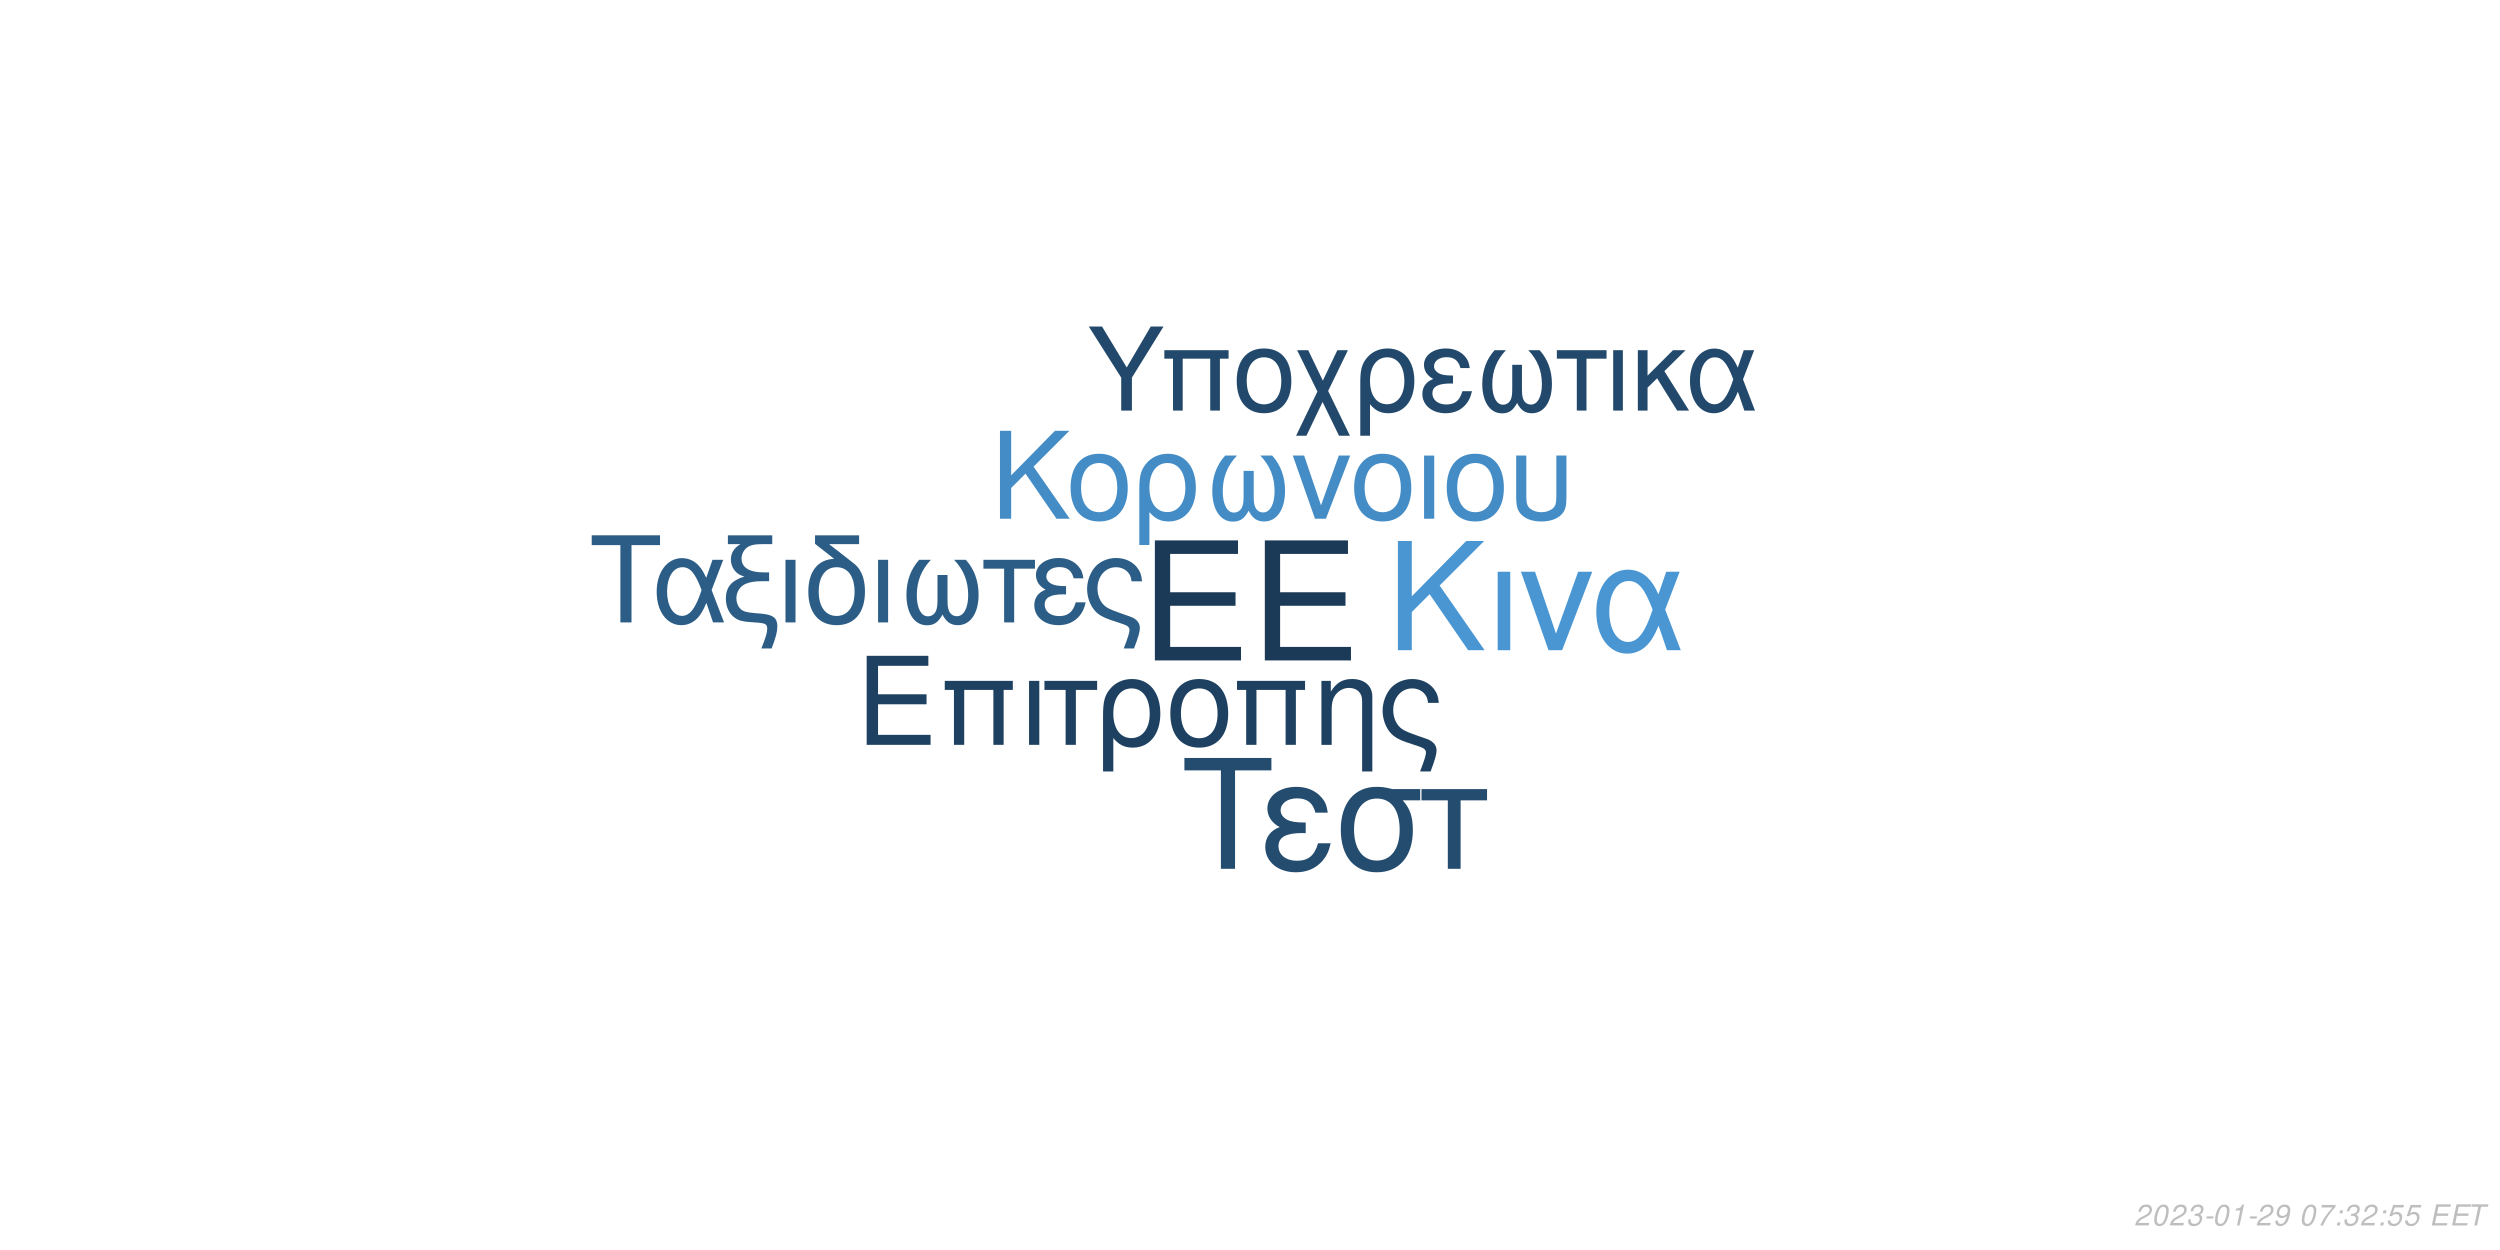
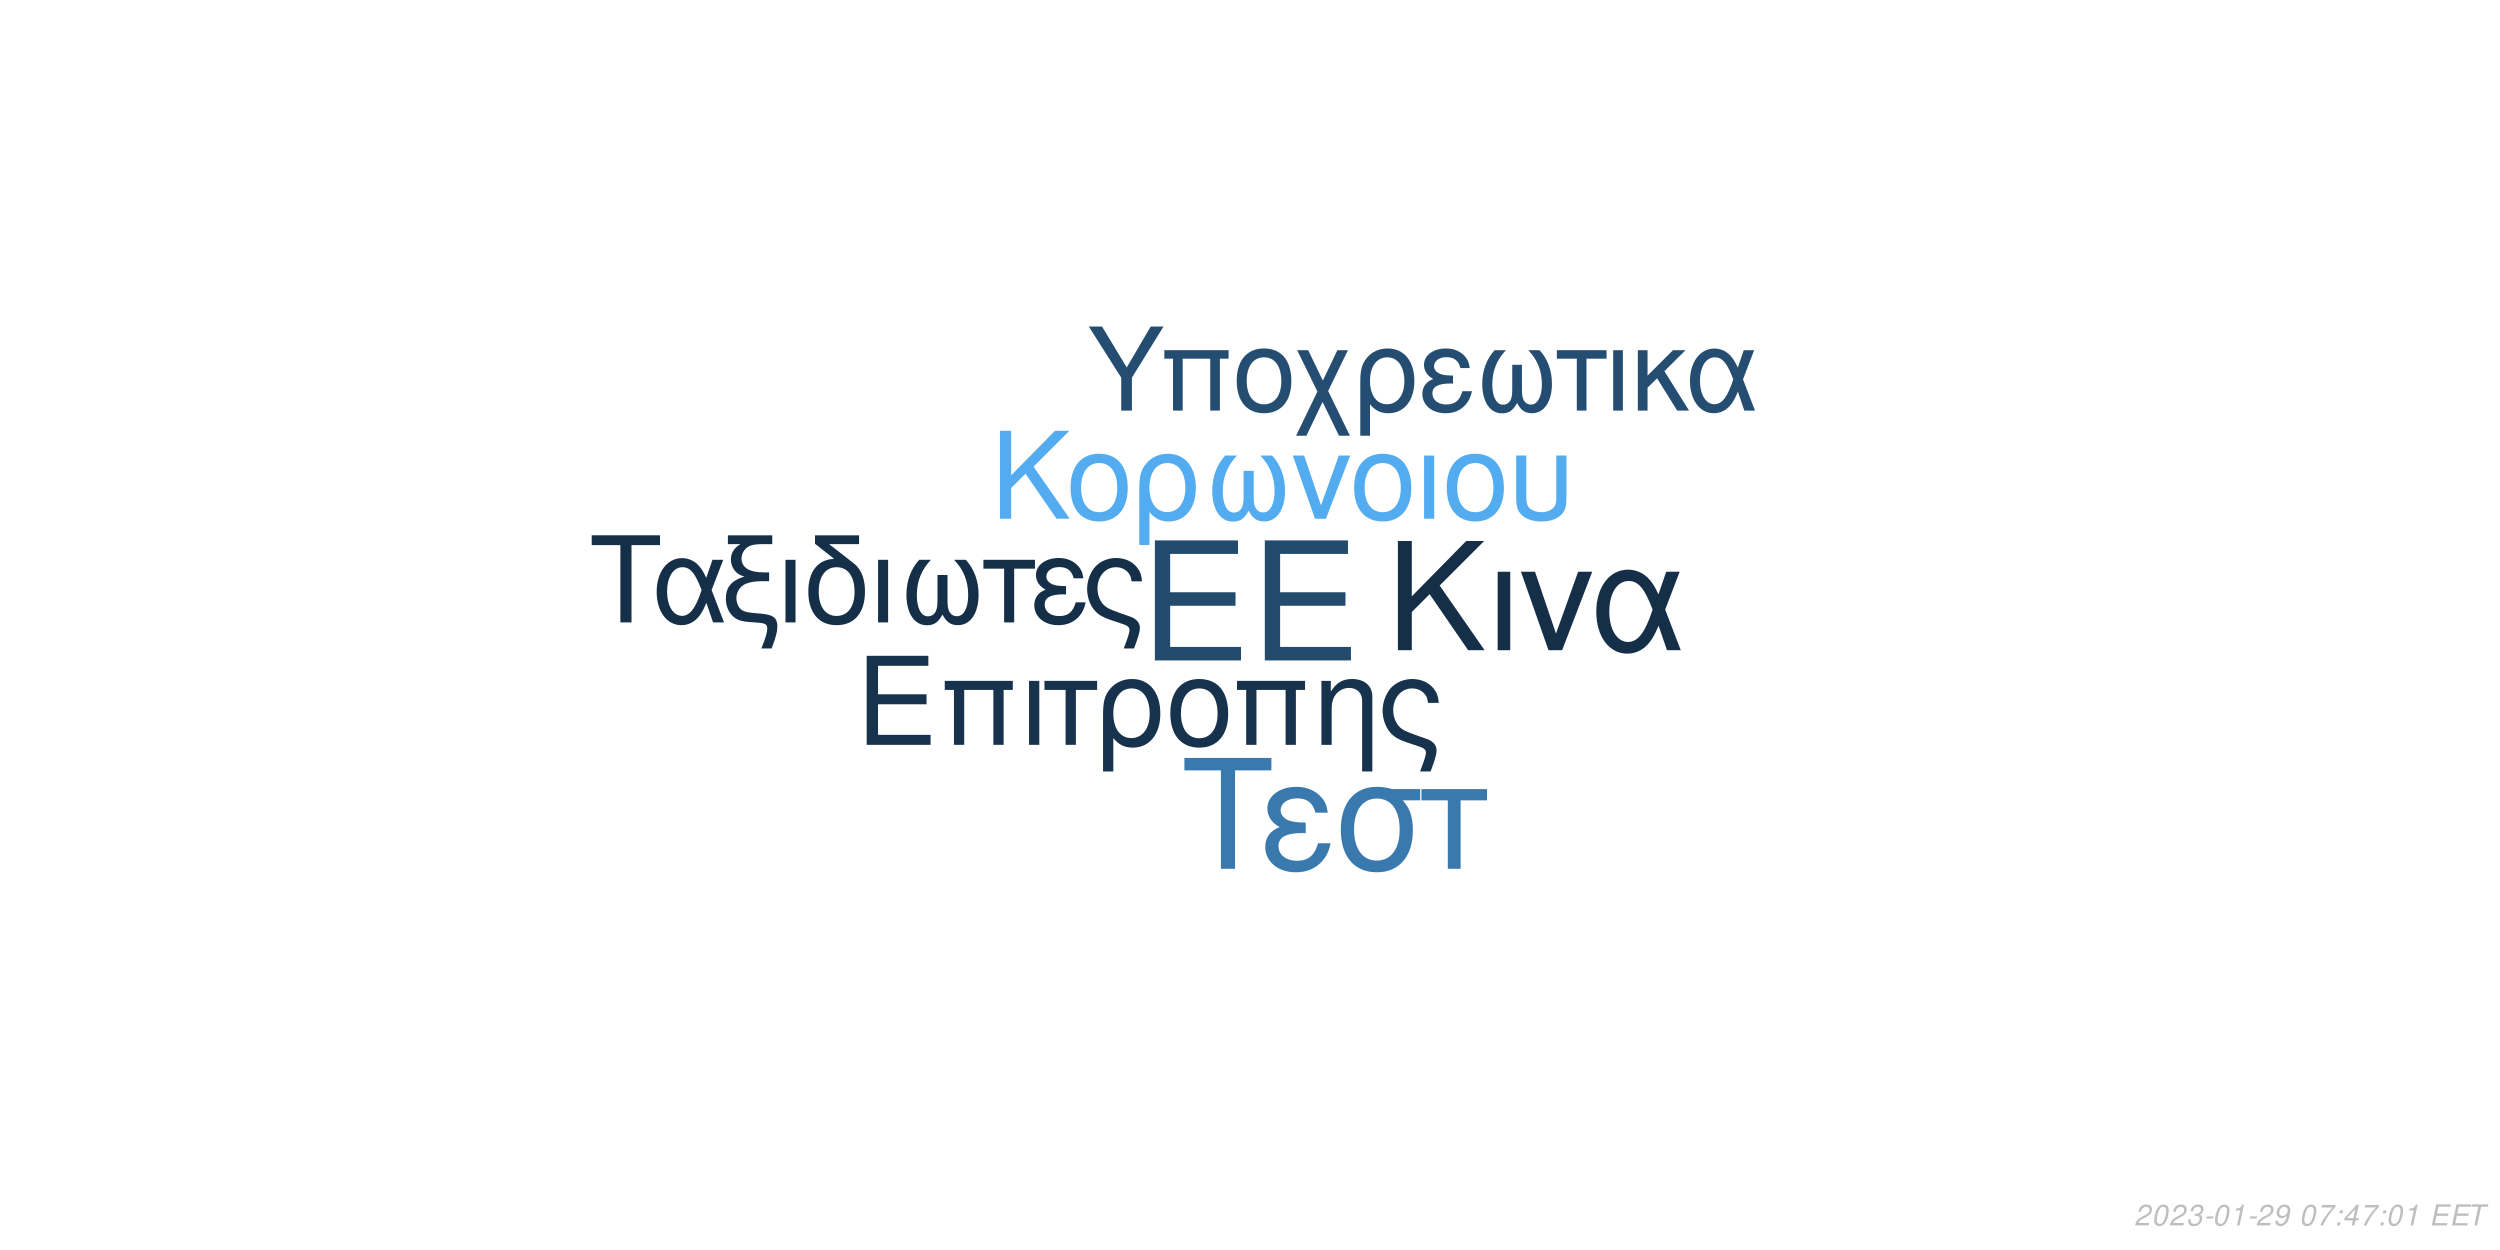
<svg xmlns="http://www.w3.org/2000/svg" xmlns:xlink="http://www.w3.org/1999/xlink" width="864pt" height="432pt" viewBox="0 0 864 432" version="1.1">
  <defs>
    <g>
      <symbol overflow="visible" id="glyph0-0">
        <path style="stroke:none;" d="" />
      </symbol>
      <symbol overflow="visible" id="glyph0-1">
        <path style="stroke:none;" d="M 10.406 -18.891 L 33 -18.891 L 33 -23.562 L 10.406 -23.562 L 10.406 -36.812 L 33.859 -36.812 L 33.859 -41.484 L 5.125 -41.484 L 5.125 0 L 34.891 0 L 34.891 -4.672 L 10.406 -4.672 Z M 10.406 -18.891 " />
      </symbol>
      <symbol overflow="visible" id="glyph1-0">
        <path style="stroke:none;" d="" />
      </symbol>
      <symbol overflow="visible" id="glyph1-1">
        <path style="stroke:none;" d="M 7.719 -14.016 L 24.484 -14.016 L 24.484 -17.469 L 7.719 -17.469 L 7.719 -27.312 L 25.109 -27.312 L 25.109 -30.766 L 3.797 -30.766 L 3.797 0 L 25.875 0 L 25.875 -3.453 L 7.719 -3.453 Z M 7.719 -14.016 " />
      </symbol>
      <symbol overflow="visible" id="glyph1-2">
        <path style="stroke:none;" d="M 26.297 -22.109 L 2.781 -22.109 L 2.781 -18.984 L 5.953 -18.984 L 5.953 0 L 9.5 0 L 9.5 -18.984 L 19.578 -18.984 L 19.578 0 L 23.125 0 L 23.125 -18.984 L 26.297 -18.984 Z M 26.297 -22.109 " />
      </symbol>
      <symbol overflow="visible" id="glyph1-3">
        <path style="stroke:none;" d="M 2.906 0 L 6.453 0 L 6.453 -22.109 L 2.906 -22.109 Z M 2.906 0 " />
      </symbol>
      <symbol overflow="visible" id="glyph1-4">
        <path style="stroke:none;" d="M 6.547 0 L 10.094 0 L 10.094 -18.984 L 17.438 -18.984 L 17.438 -22.109 L -0.766 -22.109 L -0.766 -18.984 L 6.547 -18.984 Z M 6.547 0 " />
      </symbol>
      <symbol overflow="visible" id="glyph1-5">
        <path style="stroke:none;" d="M 2.484 9.203 L 6.031 9.203 L 6.031 -2.328 C 7.891 -0.047 9.922 0.969 12.75 0.969 C 18.531 0.969 22.281 -3.672 22.281 -10.797 C 22.281 -18.141 18.484 -22.75 12.484 -22.75 C 9.375 -22.75 6.625 -21.484 4.812 -19.203 C 3.031 -17.016 2.484 -14.891 2.484 -10.25 Z M 12.359 -19.5 C 16.203 -19.5 18.609 -16.125 18.609 -10.719 C 18.609 -5.656 16.078 -2.328 12.281 -2.328 C 8.438 -2.328 6.031 -5.609 6.031 -10.891 C 6.031 -16.156 8.484 -19.5 12.359 -19.5 Z M 12.359 -19.5 " />
      </symbol>
      <symbol overflow="visible" id="glyph1-6">
        <path style="stroke:none;" d="M 11.688 -22.75 C 5.438 -22.75 1.734 -18.312 1.734 -10.891 C 1.734 -3.422 5.438 0.969 11.734 0.969 C 17.984 0.969 21.734 -3.453 21.734 -10.719 C 21.734 -18.406 18.109 -22.75 11.688 -22.75 Z M 11.734 -19.5 C 15.703 -19.5 18.062 -16.25 18.062 -10.766 C 18.062 -5.531 15.609 -2.281 11.734 -2.281 C 7.812 -2.281 5.406 -5.531 5.406 -10.891 C 5.406 -16.25 7.812 -19.5 11.734 -19.5 Z M 11.734 -19.5 " />
      </symbol>
      <symbol overflow="visible" id="glyph1-7">
        <path style="stroke:none;" d="M 2.953 -22.109 L 2.953 0 L 6.5 0 L 6.5 -12.203 C 6.5 -14.859 7.047 -16.5 8.312 -17.859 C 9.453 -19.031 10.938 -19.672 12.484 -19.672 C 15.234 -19.672 17.016 -17.984 17.016 -15.312 L 17.016 9.203 L 20.547 9.203 L 20.547 -16.719 C 20.547 -20.391 17.812 -22.75 13.547 -22.75 C 10.25 -22.75 8.141 -21.484 6.203 -18.406 L 6.203 -22.109 Z M 2.953 -22.109 " />
      </symbol>
      <symbol overflow="visible" id="glyph1-8">
        <path style="stroke:none;" d="M 17.688 9.203 C 19.203 5.188 19.75 3.203 19.75 1.938 C 19.75 0.922 19.328 -0.047 18.656 -0.672 C 17.641 -1.609 17.469 -1.688 13.891 -2.906 L 11.984 -3.594 C 9.156 -4.594 8.062 -5.156 7.125 -6.031 C 5.656 -7.391 4.766 -9.672 4.766 -11.984 C 4.766 -16.297 7.547 -19.5 11.312 -19.5 C 13.125 -19.5 14.812 -18.703 15.781 -17.391 C 16.375 -16.625 16.625 -15.906 16.797 -14.516 L 20.516 -14.516 C 20.297 -16.844 19.828 -18.062 18.703 -19.5 C 17.016 -21.562 14.344 -22.75 11.359 -22.75 C 8.562 -22.75 6 -21.688 4.172 -19.875 C 2.328 -17.938 1.094 -14.766 1.094 -11.812 C 1.094 -8.953 2.188 -5.906 3.922 -4.047 C 5.156 -2.703 6.672 -1.812 9.25 -0.922 L 14.016 0.672 C 15.484 1.188 16.078 1.766 16.078 2.703 C 16.078 3.594 15.578 5.188 14.047 9.203 Z M 17.688 9.203 " />
      </symbol>
      <symbol overflow="visible" id="glyph2-0">
        <path style="stroke:none;" d="" />
      </symbol>
      <symbol overflow="visible" id="glyph2-1">
        <path style="stroke:none;" d="M 8.906 -13.203 L 15.062 -19.359 L 28.375 0 L 34.062 0 L 18.531 -22.359 L 33.906 -37.734 L 27.688 -37.734 L 8.906 -18.641 L 8.906 -37.734 L 4.094 -37.734 L 4.094 0 L 8.906 0 Z M 8.906 -13.203 " />
      </symbol>
      <symbol overflow="visible" id="glyph2-2">
        <path style="stroke:none;" d="M 3.578 0 L 7.922 0 L 7.922 -27.125 L 3.578 -27.125 Z M 3.578 0 " />
      </symbol>
      <symbol overflow="visible" id="glyph2-3">
        <path style="stroke:none;" d="M 14.859 0 L 25.266 -27.125 L 20.391 -27.125 L 12.734 -5.75 L 5.484 -27.125 L 0.625 -27.125 L 10.141 0 Z M 14.859 0 " />
      </symbol>
      <symbol overflow="visible" id="glyph2-4">
        <path style="stroke:none;" d="M 30.484 -27.125 L 25.828 -27.125 L 23.141 -19.312 C 21.953 -21.844 21.281 -22.984 20.078 -24.375 C 18.219 -26.609 15.484 -27.844 12.625 -27.844 C 6.219 -27.844 1.656 -21.797 1.656 -13.297 C 1.656 -4.766 6.062 1.188 12.375 1.188 C 15.531 1.188 18.422 -0.359 20.391 -3.156 C 21.484 -4.703 22.109 -5.906 23.188 -8.484 L 26.094 0 L 30.859 0 L 25.469 -14.031 Z M 21.125 -14.031 C 18.578 -6.156 16.047 -2.844 12.625 -2.844 C 8.859 -2.844 6.156 -7.203 6.156 -13.297 C 6.156 -19.672 8.859 -23.922 12.844 -23.922 C 16.203 -23.922 18.375 -21.328 21.125 -14.031 Z M 21.125 -14.031 " />
      </symbol>
      <symbol overflow="visible" id="glyph3-0">
        <path style="stroke:none;" d="" />
      </symbol>
      <symbol overflow="visible" id="glyph3-1">
        <path style="stroke:none;" d="M 7.172 -10.625 L 12.125 -15.578 L 22.828 0 L 27.406 0 L 14.906 -18 L 27.281 -30.375 L 22.281 -30.375 L 7.172 -15 L 7.172 -30.375 L 3.297 -30.375 L 3.297 0 L 7.172 0 Z M 7.172 -10.625 " />
      </symbol>
      <symbol overflow="visible" id="glyph3-2">
        <path style="stroke:none;" d="M 11.531 -22.453 C 5.375 -22.453 1.703 -18.078 1.703 -10.75 C 1.703 -3.375 5.375 0.953 11.578 0.953 C 17.75 0.953 21.453 -3.422 21.453 -10.578 C 21.453 -18.156 17.875 -22.453 11.531 -22.453 Z M 11.578 -19.25 C 15.5 -19.25 17.828 -16.031 17.828 -10.625 C 17.828 -5.453 15.406 -2.25 11.578 -2.25 C 7.703 -2.25 5.328 -5.453 5.328 -10.75 C 5.328 -16.031 7.703 -19.25 11.578 -19.25 Z M 11.578 -19.25 " />
      </symbol>
      <symbol overflow="visible" id="glyph3-3">
        <path style="stroke:none;" d="M 2.453 9.078 L 5.953 9.078 L 5.953 -2.297 C 7.797 -0.047 9.797 0.953 12.578 0.953 C 18.281 0.953 22 -3.625 22 -10.656 C 22 -17.906 18.25 -22.453 12.328 -22.453 C 9.25 -22.453 6.547 -21.203 4.75 -18.953 C 3 -16.781 2.453 -14.703 2.453 -10.125 Z M 12.203 -19.25 C 16 -19.25 18.375 -15.906 18.375 -10.578 C 18.375 -5.578 15.875 -2.297 12.125 -2.297 C 8.328 -2.297 5.953 -5.547 5.953 -10.75 C 5.953 -15.953 8.375 -19.25 12.203 -19.25 Z M 12.203 -19.25 " />
      </symbol>
      <symbol overflow="visible" id="glyph3-4">
        <path style="stroke:none;" d="M 14.5 -16.531 L 14.5 -8.203 C 14.5 -6.047 14.406 -5.25 14.078 -4.297 C 13.625 -2.922 12.5 -2.125 11.156 -2.125 C 8.797 -2.125 7.297 -4.953 7.297 -9.453 C 7.297 -14.328 8.875 -18.281 12.203 -21.828 L 8.125 -21.828 C 5.203 -18.625 3.672 -14.453 3.672 -9.672 C 3.672 -3.172 6.453 1 10.781 1 C 13.281 1 14.703 0.047 16.25 -2.75 C 17.578 -0.125 19.156 0.953 21.625 0.953 C 26 0.953 28.828 -3.203 28.828 -9.672 C 28.828 -14.453 27.281 -18.656 24.375 -21.828 L 20.281 -21.828 C 23.625 -18.328 25.203 -14.375 25.203 -9.5 C 25.203 -5.047 23.656 -2.172 21.281 -2.172 C 19.906 -2.172 18.875 -2.953 18.406 -4.297 C 18.078 -5.25 18 -6.078 18 -8.203 L 18 -16.531 Z M 14.5 -16.531 " />
      </symbol>
      <symbol overflow="visible" id="glyph3-5">
        <path style="stroke:none;" d="M 11.953 0 L 20.328 -21.828 L 16.406 -21.828 L 10.25 -4.625 L 4.422 -21.828 L 0.5 -21.828 L 8.172 0 Z M 11.953 0 " />
      </symbol>
      <symbol overflow="visible" id="glyph3-6">
        <path style="stroke:none;" d="M 2.875 0 L 6.375 0 L 6.375 -21.828 L 2.875 -21.828 Z M 2.875 0 " />
      </symbol>
      <symbol overflow="visible" id="glyph3-7">
        <path style="stroke:none;" d="M 2.703 -21.828 L 2.703 -7.703 C 2.703 -4.297 3.172 -2.75 4.5 -1.422 C 6 0.125 8.453 0.953 11.406 0.953 C 14.453 0.953 16.906 0.078 18.406 -1.5 C 19.703 -2.875 20.078 -4.328 20.078 -7.703 L 20.078 -21.828 L 16.578 -21.828 L 16.578 -7.703 C 16.578 -5.25 16.25 -4.203 15.125 -3.375 C 14.203 -2.672 12.828 -2.25 11.406 -2.25 C 10 -2.25 8.625 -2.672 7.672 -3.375 C 6.578 -4.172 6.203 -5.25 6.203 -7.703 L 6.203 -21.828 Z M 2.703 -21.828 " />
      </symbol>
      <symbol overflow="visible" id="glyph4-0">
        <path style="stroke:none;" d="" />
      </symbol>
      <symbol overflow="visible" id="glyph4-1">
        <path style="stroke:none;" d="M 14.625 -26.719 L 24.484 -26.719 L 24.484 -30.109 L 0.875 -30.109 L 0.875 -26.719 L 10.781 -26.719 L 10.781 0 L 14.625 0 Z M 14.625 -26.719 " />
      </symbol>
      <symbol overflow="visible" id="glyph4-2">
        <path style="stroke:none;" d="M 24.328 -21.641 L 20.609 -21.641 L 18.453 -15.406 C 17.516 -17.422 16.969 -18.328 16.016 -19.453 C 14.531 -21.234 12.344 -22.219 10.078 -22.219 C 4.953 -22.219 1.328 -17.391 1.328 -10.609 C 1.328 -3.797 4.828 0.953 9.875 0.953 C 12.391 0.953 14.703 -0.297 16.266 -2.516 C 17.141 -3.766 17.641 -4.703 18.5 -6.766 L 20.812 0 L 24.609 0 L 20.312 -11.188 Z M 16.844 -11.188 C 14.828 -4.922 12.797 -2.266 10.078 -2.266 C 7.062 -2.266 4.922 -5.734 4.922 -10.609 C 4.922 -15.688 7.062 -19.078 10.234 -19.078 C 12.922 -19.078 14.656 -17.016 16.844 -11.188 Z M 16.844 -11.188 " />
      </symbol>
      <symbol overflow="visible" id="glyph4-3">
        <path style="stroke:none;" d="M 1.938 -27.047 L 6.281 -27.047 C 4.094 -25.766 2.969 -24 2.969 -21.719 C 2.969 -20.078 3.672 -18.422 4.875 -17.297 C 5.656 -16.594 6.281 -16.266 7.641 -15.859 C 3.219 -14.531 1.234 -12.188 1.234 -8.219 C 1.234 -5.453 2.359 -3.016 4.25 -1.656 C 5.531 -0.703 6.938 -0.297 9.453 -0.125 L 11.859 0.047 C 14.906 0.25 15.531 0.625 15.531 2.188 C 15.531 3.516 15.078 5.078 13.5 9 L 17.062 9 C 18.547 5.031 19.031 3.219 19.031 1.359 C 19.031 -1.484 17.641 -2.641 13.594 -3.016 L 11.234 -3.219 C 8.594 -3.469 7.719 -3.672 6.812 -4.25 C 5.656 -5 4.875 -6.656 4.875 -8.344 C 4.875 -10.578 6.156 -12.547 8.172 -13.375 C 9.703 -14 11.391 -14.25 14.078 -14.25 L 16.188 -14.25 L 16.188 -17.297 L 14.203 -17.297 C 9.328 -17.297 6.656 -19 6.656 -22.094 C 6.656 -23.703 7.594 -25.359 9 -26.188 C 10.078 -26.797 11.391 -27.047 13.594 -27.047 L 17.266 -27.047 L 17.266 -30.109 L 1.938 -30.109 Z M 1.938 -27.047 " />
      </symbol>
      <symbol overflow="visible" id="glyph4-4">
        <path style="stroke:none;" d="M 2.844 0 L 6.312 0 L 6.312 -21.641 L 2.844 -21.641 Z M 2.844 0 " />
      </symbol>
      <symbol overflow="visible" id="glyph4-5">
        <path style="stroke:none;" d="M 10.656 -21.969 C 5.031 -21.766 1.734 -17.594 1.734 -10.656 C 1.734 -3.344 5.375 0.953 11.516 0.953 C 17.672 0.953 21.312 -3.344 21.312 -10.656 C 21.312 -14.203 20.531 -16.938 18.875 -19 C 18.172 -19.859 17.922 -20.078 15.031 -22.297 L 8.922 -27.047 L 19.281 -27.047 L 19.281 -30.109 L 4.047 -30.109 L 4.047 -27.172 Z M 11.516 -19.078 C 15.406 -19.078 17.719 -15.906 17.719 -10.531 C 17.719 -5.406 15.328 -2.234 11.516 -2.234 C 7.688 -2.234 5.328 -5.406 5.328 -10.656 C 5.328 -15.906 7.688 -19.078 11.516 -19.078 Z M 11.516 -19.078 " />
      </symbol>
      <symbol overflow="visible" id="glyph4-6">
        <path style="stroke:none;" d="M 14.375 -16.391 L 14.375 -8.141 C 14.375 -5.984 14.281 -5.203 13.953 -4.25 C 13.5 -2.891 12.391 -2.109 11.062 -2.109 C 8.719 -2.109 7.234 -4.922 7.234 -9.375 C 7.234 -14.203 8.797 -18.125 12.094 -21.641 L 8.047 -21.641 C 5.156 -18.453 3.641 -14.328 3.641 -9.578 C 3.641 -3.141 6.406 0.984 10.703 0.984 C 13.172 0.984 14.578 0.047 16.109 -2.719 C 17.422 -0.125 19 0.953 21.438 0.953 C 25.766 0.953 28.578 -3.188 28.578 -9.578 C 28.578 -14.328 27.047 -18.5 24.156 -21.641 L 20.109 -21.641 C 23.422 -18.172 24.984 -14.25 24.984 -9.422 C 24.984 -5 23.453 -2.141 21.109 -2.141 C 19.734 -2.141 18.703 -2.938 18.25 -4.25 C 17.922 -5.203 17.844 -6.031 17.844 -8.141 L 17.844 -16.391 Z M 14.375 -16.391 " />
      </symbol>
      <symbol overflow="visible" id="glyph4-7">
        <path style="stroke:none;" d="M 6.406 0 L 9.875 0 L 9.875 -18.578 L 17.062 -18.578 L 17.062 -21.641 L -0.75 -21.641 L -0.75 -18.578 L 6.406 -18.578 Z M 6.406 0 " />
      </symbol>
      <symbol overflow="visible" id="glyph4-8">
        <path style="stroke:none;" d="M 11.812 -12.547 C 9.203 -12.547 7.766 -12.797 6.734 -13.344 C 5.609 -13.953 5 -14.859 5 -15.859 C 5 -17.75 6.859 -19.125 9.453 -19.125 C 12.219 -19.125 13.75 -17.922 14.453 -15.234 L 17.797 -15.234 C 17.516 -17.266 17.094 -18.25 16.062 -19.406 C 14.453 -21.266 12.094 -22.266 9.297 -22.266 C 4.703 -22.266 1.406 -19.781 1.406 -16.391 C 1.406 -14.281 2.562 -12.469 4.75 -11.312 C 2.266 -10.453 0.828 -8.5 0.828 -5.953 C 0.828 -1.938 4.297 0.953 9.125 0.953 C 12.141 0.953 14.531 -0.078 16.359 -2.141 C 17.516 -3.516 18.094 -4.703 18.578 -6.938 L 15.156 -6.938 C 14.203 -3.594 12.516 -2.188 9.422 -2.188 C 6.438 -2.188 4.422 -3.797 4.422 -6.156 C 4.422 -8.594 6.438 -9.703 10.938 -9.703 C 11.062 -9.703 11.438 -9.703 11.812 -9.656 Z M 11.812 -12.547 " />
      </symbol>
      <symbol overflow="visible" id="glyph4-9">
        <path style="stroke:none;" d="M 17.297 9 C 18.797 5.078 19.328 3.141 19.328 1.906 C 19.328 0.906 18.906 -0.047 18.25 -0.656 C 17.266 -1.562 17.094 -1.656 13.594 -2.844 L 11.734 -3.516 C 8.969 -4.5 7.891 -5.031 6.984 -5.906 C 5.531 -7.234 4.672 -9.453 4.672 -11.734 C 4.672 -15.938 7.391 -19.078 11.062 -19.078 C 12.844 -19.078 14.5 -18.297 15.438 -17.016 C 16.016 -16.266 16.266 -15.562 16.438 -14.203 L 20.078 -14.203 C 19.859 -16.484 19.406 -17.672 18.297 -19.078 C 16.641 -21.109 14.047 -22.266 11.109 -22.266 C 8.391 -22.266 5.859 -21.234 4.094 -19.453 C 2.266 -17.547 1.078 -14.453 1.078 -11.562 C 1.078 -8.75 2.141 -5.781 3.844 -3.969 C 5.031 -2.641 6.531 -1.781 9.047 -0.906 L 13.703 0.656 C 15.156 1.156 15.734 1.734 15.734 2.641 C 15.734 3.516 15.234 5.078 13.75 9 Z M 17.297 9 " />
      </symbol>
      <symbol overflow="visible" id="glyph5-0">
        <path style="stroke:none;" d="" />
      </symbol>
      <symbol overflow="visible" id="glyph5-1">
        <path style="stroke:none;" d="M 18.609 -34.016 L 31.172 -34.016 L 31.172 -38.312 L 1.109 -38.312 L 1.109 -34.016 L 13.719 -34.016 L 13.719 0 L 18.609 0 Z M 18.609 -34.016 " />
      </symbol>
      <symbol overflow="visible" id="glyph5-2">
        <path style="stroke:none;" d="M 15.031 -15.984 C 11.719 -15.984 9.875 -16.297 8.562 -16.984 C 7.156 -17.766 6.359 -18.922 6.359 -20.188 C 6.359 -22.609 8.719 -24.344 12.031 -24.344 C 15.562 -24.344 17.5 -22.812 18.391 -19.391 L 22.656 -19.391 C 22.281 -21.969 21.766 -23.234 20.453 -24.703 C 18.391 -27.062 15.406 -28.328 11.828 -28.328 C 5.984 -28.328 1.781 -25.172 1.781 -20.875 C 1.781 -18.188 3.266 -15.875 6.047 -14.406 C 2.891 -13.297 1.047 -10.828 1.047 -7.562 C 1.047 -2.469 5.469 1.203 11.609 1.203 C 15.453 1.203 18.5 -0.109 20.812 -2.734 C 22.281 -4.469 23.016 -5.984 23.656 -8.828 L 19.297 -8.828 C 18.078 -4.578 15.922 -2.781 11.984 -2.781 C 8.203 -2.781 5.625 -4.828 5.625 -7.828 C 5.625 -10.938 8.203 -12.359 13.922 -12.359 C 14.094 -12.359 14.562 -12.359 15.031 -12.297 Z M 15.031 -15.984 " />
      </symbol>
      <symbol overflow="visible" id="glyph5-3">
        <path style="stroke:none;" d="M 30.594 -27.547 L 21.031 -27.547 C 18.547 -28.172 17.344 -28.328 15.5 -28.328 C 7.891 -28.328 3.156 -22.656 3.156 -13.562 C 3.156 -4.25 7.781 1.203 15.609 1.203 C 23.391 1.203 28.062 -4.312 28.062 -13.344 C 28.062 -17.969 27.062 -20.922 24.547 -23.656 L 30.594 -23.656 Z M 15.609 -24.281 C 20.609 -24.281 23.5 -20.297 23.5 -13.453 C 23.5 -6.891 20.5 -2.844 15.609 -2.844 C 10.719 -2.844 7.734 -6.891 7.734 -13.562 C 7.734 -20.234 10.719 -24.281 15.609 -24.281 Z M 15.609 -24.281 " />
      </symbol>
      <symbol overflow="visible" id="glyph5-4">
        <path style="stroke:none;" d="M 8.141 0 L 12.562 0 L 12.562 -23.656 L 21.703 -23.656 L 21.703 -27.547 L -0.953 -27.547 L -0.953 -23.656 L 8.141 -23.656 Z M 8.141 0 " />
      </symbol>
      <symbol overflow="visible" id="glyph6-0">
        <path style="stroke:none;" d="" />
      </symbol>
      <symbol overflow="visible" id="glyph6-1">
        <path style="stroke:none;" d="M 15.422 -11.391 L 26.344 -29.047 L 21.922 -29.047 L 13.625 -14.906 L 5.094 -29.047 L 0.516 -29.047 L 11.719 -11.391 L 11.719 0 L 15.422 0 Z M 15.422 -11.391 " />
      </symbol>
      <symbol overflow="visible" id="glyph6-2">
        <path style="stroke:none;" d="M 24.828 -20.875 L 2.625 -20.875 L 2.625 -17.938 L 5.625 -17.938 L 5.625 0 L 8.969 0 L 8.969 -17.938 L 18.484 -17.938 L 18.484 0 L 21.828 0 L 21.828 -17.938 L 24.828 -17.938 Z M 24.828 -20.875 " />
      </symbol>
      <symbol overflow="visible" id="glyph6-3">
        <path style="stroke:none;" d="M 11.031 -21.469 C 5.141 -21.469 1.641 -17.297 1.641 -10.281 C 1.641 -3.234 5.141 0.922 11.078 0.922 C 16.969 0.922 20.516 -3.266 20.516 -10.125 C 20.516 -17.375 17.094 -21.469 11.031 -21.469 Z M 11.078 -18.406 C 14.828 -18.406 17.047 -15.344 17.047 -10.156 C 17.047 -5.219 14.75 -2.156 11.078 -2.156 C 7.375 -2.156 5.094 -5.219 5.094 -10.281 C 5.094 -15.344 7.375 -18.406 11.078 -18.406 Z M 11.078 -18.406 " />
      </symbol>
      <symbol overflow="visible" id="glyph6-4">
        <path style="stroke:none;" d="M 10.406 -10.359 L 5.344 -20.875 L 1.516 -20.875 L 8.531 -6.578 L 1.156 8.688 L 4.734 8.688 L 10.312 -2.984 L 15.984 8.688 L 19.766 8.688 L 12.234 -6.781 L 19.078 -20.875 L 15.422 -20.875 Z M 10.406 -10.359 " />
      </symbol>
      <symbol overflow="visible" id="glyph6-5">
        <path style="stroke:none;" d="M 2.344 8.688 L 5.703 8.688 L 5.703 -2.188 C 7.453 -0.047 9.359 0.922 12.031 0.922 C 17.484 0.922 21.031 -3.469 21.031 -10.203 C 21.031 -17.141 17.453 -21.469 11.797 -21.469 C 8.844 -21.469 6.25 -20.281 4.547 -18.125 C 2.875 -16.062 2.344 -14.062 2.344 -9.688 Z M 11.672 -18.406 C 15.297 -18.406 17.578 -15.219 17.578 -10.125 C 17.578 -5.344 15.188 -2.188 11.594 -2.188 C 7.969 -2.188 5.703 -5.297 5.703 -10.281 C 5.703 -15.266 8.016 -18.406 11.672 -18.406 Z M 11.672 -18.406 " />
      </symbol>
      <symbol overflow="visible" id="glyph6-6">
        <path style="stroke:none;" d="M 11.391 -12.109 C 8.891 -12.109 7.484 -12.359 6.5 -12.875 C 5.422 -13.469 4.828 -14.344 4.828 -15.297 C 4.828 -17.141 6.609 -18.453 9.125 -18.453 C 11.797 -18.453 13.266 -17.297 13.953 -14.703 L 17.172 -14.703 C 16.891 -16.656 16.5 -17.609 15.5 -18.734 C 13.953 -20.516 11.672 -21.469 8.969 -21.469 C 4.547 -21.469 1.359 -19.078 1.359 -15.812 C 1.359 -13.781 2.469 -12.031 4.578 -10.922 C 2.188 -10.078 0.797 -8.203 0.797 -5.734 C 0.797 -1.875 4.141 0.922 8.812 0.922 C 11.719 0.922 14.031 -0.078 15.781 -2.078 C 16.891 -3.391 17.453 -4.547 17.938 -6.688 L 14.625 -6.688 C 13.703 -3.469 12.078 -2.109 9.078 -2.109 C 6.219 -2.109 4.266 -3.672 4.266 -5.938 C 4.266 -8.281 6.219 -9.359 10.562 -9.359 C 10.672 -9.359 11.031 -9.359 11.391 -9.328 Z M 11.391 -12.109 " />
      </symbol>
      <symbol overflow="visible" id="glyph6-7">
        <path style="stroke:none;" d="M 13.859 -15.812 L 13.859 -7.844 C 13.859 -5.781 13.781 -5.016 13.469 -4.109 C 13.031 -2.797 11.953 -2.031 10.672 -2.031 C 8.406 -2.031 6.969 -4.734 6.969 -9.047 C 6.969 -13.703 8.484 -17.484 11.672 -20.875 L 7.766 -20.875 C 4.984 -17.812 3.5 -13.828 3.5 -9.25 C 3.5 -3.031 6.172 0.953 10.312 0.953 C 12.703 0.953 14.062 0.047 15.547 -2.625 C 16.812 -0.125 18.328 0.922 20.672 0.922 C 24.859 0.922 27.578 -3.062 27.578 -9.25 C 27.578 -13.828 26.094 -17.844 23.312 -20.875 L 19.406 -20.875 C 22.594 -17.531 24.109 -13.75 24.109 -9.078 C 24.109 -4.828 22.625 -2.078 20.359 -2.078 C 19.047 -2.078 18.047 -2.828 17.609 -4.109 C 17.297 -5.016 17.219 -5.812 17.219 -7.844 L 17.219 -15.812 Z M 13.859 -15.812 " />
      </symbol>
      <symbol overflow="visible" id="glyph6-8">
        <path style="stroke:none;" d="M 6.172 0 L 9.516 0 L 9.516 -17.938 L 16.453 -17.938 L 16.453 -20.875 L -0.719 -20.875 L -0.719 -17.938 L 6.172 -17.938 Z M 6.172 0 " />
      </symbol>
      <symbol overflow="visible" id="glyph6-9">
        <path style="stroke:none;" d="M 2.75 0 L 6.094 0 L 6.094 -20.875 L 2.75 -20.875 Z M 2.75 0 " />
      </symbol>
      <symbol overflow="visible" id="glyph6-10">
        <path style="stroke:none;" d="M 5.625 -12.078 L 5.625 -20.875 L 2.266 -20.875 L 2.266 0 L 5.625 0 L 5.625 -7.922 L 8.922 -11.156 L 15.859 0 L 19.969 0 L 11.438 -13.625 L 18.766 -20.875 L 14.422 -20.875 Z M 5.625 -12.078 " />
      </symbol>
      <symbol overflow="visible" id="glyph6-11">
        <path style="stroke:none;" d="M 23.469 -20.875 L 19.875 -20.875 L 17.812 -14.859 C 16.891 -16.812 16.375 -17.688 15.453 -18.766 C 14.031 -20.484 11.906 -21.438 9.719 -21.438 C 4.781 -21.438 1.281 -16.781 1.281 -10.234 C 1.281 -3.672 4.656 0.922 9.516 0.922 C 11.953 0.922 14.188 -0.281 15.703 -2.438 C 16.531 -3.625 17.016 -4.547 17.844 -6.531 L 20.078 0 L 23.75 0 L 19.609 -10.797 Z M 16.25 -10.797 C 14.297 -4.734 12.359 -2.188 9.719 -2.188 C 6.812 -2.188 4.734 -5.531 4.734 -10.234 C 4.734 -15.141 6.812 -18.406 9.875 -18.406 C 12.469 -18.406 14.141 -16.422 16.25 -10.797 Z M 16.25 -10.797 " />
      </symbol>
      <symbol overflow="visible" id="glyph7-0">
        <path style="stroke:none;" d="" />
      </symbol>
      <symbol overflow="visible" id="glyph7-1">
        <path style="stroke:none;" d="M 5.234 -0.875 L 1.469 -0.875 C 1.625 -1.359 2.188 -1.875 3.109 -2.344 L 4.234 -2.938 C 5.125 -3.406 5.656 -3.875 5.969 -4.484 C 6.125 -4.797 6.219 -5.156 6.219 -5.484 C 6.219 -6.266 5.781 -6.906 5.109 -7.125 C 4.859 -7.188 4.594 -7.234 4.312 -7.234 C 2.766 -7.234 1.891 -6.453 1.484 -4.734 L 2.375 -4.734 C 2.484 -5.188 2.609 -5.484 2.797 -5.75 C 3.094 -6.203 3.609 -6.453 4.188 -6.453 C 4.891 -6.453 5.344 -6.031 5.344 -5.375 C 5.344 -4.703 4.859 -4.094 4.016 -3.656 L 2.984 -3.125 C 2.125 -2.688 1.453 -2.188 1.062 -1.703 C 0.766 -1.312 0.656 -1.047 0.344 -0.016 L 5.047 -0.016 Z M 5.234 -0.875 " />
      </symbol>
      <symbol overflow="visible" id="glyph7-2">
        <path style="stroke:none;" d="M 4.203 -7.234 C 3.375 -7.234 2.688 -6.812 2.125 -5.984 C 1.484 -5.047 0.984 -3.188 0.984 -1.734 C 0.984 -1.109 1.172 -0.562 1.484 -0.266 C 1.797 0.047 2.281 0.234 2.766 0.234 C 3.625 0.234 4.281 -0.156 4.859 -1.016 C 5.516 -1.953 6 -3.797 6 -5.266 C 6 -6.172 5.688 -6.766 5.047 -7.062 C 4.781 -7.188 4.516 -7.234 4.203 -7.234 Z M 4.094 -6.453 C 4.547 -6.453 4.875 -6.234 5.016 -5.797 C 5.094 -5.594 5.125 -5.406 5.125 -5.156 C 5.125 -4.375 4.906 -3.203 4.562 -2.234 C 4.312 -1.484 3.938 -0.953 3.5 -0.688 C 3.312 -0.594 3.125 -0.547 2.875 -0.547 C 2.438 -0.547 2.109 -0.781 1.969 -1.203 C 1.906 -1.406 1.875 -1.594 1.875 -1.828 C 1.875 -2.656 2.078 -3.75 2.422 -4.766 C 2.688 -5.547 3.031 -6.047 3.484 -6.312 C 3.656 -6.406 3.859 -6.453 4.094 -6.453 Z M 4.094 -6.453 " />
      </symbol>
      <symbol overflow="visible" id="glyph7-3">
        <path style="stroke:none;" d="M 2.922 -3.312 C 3.125 -3.344 3.234 -3.344 3.375 -3.344 C 4.125 -3.344 4.594 -3.062 4.672 -2.547 C 4.688 -2.516 4.688 -2.453 4.688 -2.406 C 4.688 -1.312 3.906 -0.547 2.781 -0.547 C 2.109 -0.547 1.688 -0.875 1.609 -1.438 C 1.594 -1.484 1.594 -1.516 1.594 -1.562 C 1.594 -1.719 1.609 -1.844 1.656 -2.094 L 0.766 -2.094 C 0.734 -1.797 0.719 -1.641 0.719 -1.469 C 0.719 -0.375 1.406 0.234 2.641 0.234 C 3.547 0.234 4.297 -0.078 4.812 -0.656 C 5.266 -1.156 5.562 -1.875 5.562 -2.547 C 5.562 -3.125 5.344 -3.453 4.797 -3.734 C 5.641 -4.234 6.016 -4.844 6.016 -5.734 C 6.016 -6.406 5.625 -6.922 4.984 -7.125 C 4.734 -7.188 4.484 -7.234 4.203 -7.234 C 3.375 -7.234 2.672 -6.938 2.188 -6.375 C 1.891 -6.031 1.703 -5.641 1.516 -4.906 L 2.391 -4.906 C 2.594 -5.766 2.906 -6.188 3.516 -6.375 C 3.688 -6.438 3.875 -6.453 4.078 -6.453 C 4.734 -6.453 5.141 -6.125 5.141 -5.578 C 5.141 -5.188 5.016 -4.797 4.797 -4.547 C 4.516 -4.234 4 -4.062 3.266 -4.062 L 3.078 -4.062 Z M 2.922 -3.312 " />
      </symbol>
      <symbol overflow="visible" id="glyph7-4">
        <path style="stroke:none;" d="M 3.516 -3.125 L 1.125 -3.125 L 0.969 -2.406 L 3.359 -2.406 Z M 3.516 -3.125 " />
      </symbol>
      <symbol overflow="visible" id="glyph7-5">
        <path style="stroke:none;" d="M 3.703 -5.188 L 2.594 0 L 3.469 0 L 5.016 -7.234 L 4.438 -7.234 C 3.906 -6.156 3.688 -6.016 2.234 -5.812 L 2.109 -5.188 Z M 3.703 -5.188 " />
      </symbol>
      <symbol overflow="visible" id="glyph7-6">
        <path style="stroke:none;" d="M 0.844 -1.656 C 0.844 -1.547 0.844 -1.438 0.844 -1.375 C 0.844 -0.406 1.531 0.234 2.578 0.234 C 3.203 0.234 3.766 0.016 4.297 -0.438 C 4.938 -1 5.312 -1.656 5.594 -2.719 C 5.844 -3.672 6.016 -4.766 6.016 -5.375 C 6.016 -6.094 5.641 -6.75 5.062 -7.031 C 4.766 -7.156 4.438 -7.234 4.062 -7.234 C 2.516 -7.234 1.297 -5.938 1.297 -4.266 C 1.297 -3.203 1.984 -2.547 3.047 -2.547 C 3.484 -2.547 3.953 -2.672 4.281 -2.891 C 4.406 -2.984 4.547 -3.078 4.828 -3.344 C 4.516 -1.891 4.062 -1.062 3.359 -0.703 C 3.156 -0.594 2.938 -0.547 2.703 -0.547 C 2.109 -0.547 1.719 -0.938 1.719 -1.547 L 1.719 -1.656 Z M 3.953 -6.453 C 4.625 -6.453 5.141 -5.953 5.141 -5.281 C 5.141 -4.453 4.688 -3.75 3.984 -3.453 C 3.766 -3.359 3.531 -3.312 3.297 -3.312 C 2.859 -3.312 2.453 -3.516 2.297 -3.828 C 2.203 -4 2.172 -4.203 2.172 -4.453 C 2.172 -5.25 2.609 -6 3.266 -6.312 C 3.5 -6.422 3.703 -6.453 3.953 -6.453 Z M 3.953 -6.453 " />
      </symbol>
      <symbol overflow="visible" id="glyph7-7">
        <path style="stroke:none;" d="" />
      </symbol>
      <symbol overflow="visible" id="glyph7-8">
        <path style="stroke:none;" d="M 6.703 -7.094 L 1.953 -7.094 L 1.766 -6.219 L 5.594 -6.219 C 4.453 -4.953 3.625 -3.906 2.938 -2.875 C 2.297 -1.938 2.016 -1.453 1.375 0 L 2.344 0 C 2.75 -1.078 3.344 -2.172 4.234 -3.484 C 4.984 -4.594 5.547 -5.266 6.547 -6.281 Z M 6.703 -7.094 " />
      </symbol>
      <symbol overflow="visible" id="glyph7-9">
        <path style="stroke:none;" d="M 2.359 -1.031 L 1.312 -1.031 L 1.094 0 L 2.141 0 Z M 3.266 -5.234 L 2.219 -5.234 L 2 -4.203 L 3.047 -4.203 Z M 3.266 -5.234 " />
      </symbol>
      <symbol overflow="visible" id="glyph7-10">
-         <path style="stroke:none;" d="M 6.297 -7.094 L 2.594 -7.094 L 1.234 -3.234 L 2.047 -3.234 C 2.656 -3.766 2.938 -3.906 3.531 -3.906 C 3.984 -3.906 4.375 -3.734 4.562 -3.469 C 4.703 -3.266 4.797 -2.984 4.797 -2.688 C 4.797 -1.438 3.969 -0.547 2.828 -0.547 C 2.031 -0.547 1.609 -0.938 1.578 -1.734 L 0.703 -1.734 L 0.703 -1.516 C 0.703 -1.141 0.766 -0.844 0.891 -0.625 C 1.094 -0.266 1.484 0.016 1.969 0.141 C 2.203 0.203 2.453 0.234 2.703 0.234 C 3.656 0.234 4.391 -0.156 4.984 -0.922 C 5.422 -1.5 5.672 -2.234 5.672 -2.953 C 5.672 -3.688 5.297 -4.266 4.688 -4.516 C 4.406 -4.625 4.125 -4.672 3.812 -4.672 C 3.328 -4.672 2.906 -4.547 2.406 -4.234 L 3.109 -6.219 L 6.109 -6.219 Z M 6.297 -7.094 " />
+         <path style="stroke:none;" d="M 3.625 -1.75 L 3.266 0 L 4.141 0 L 4.516 -1.75 L 5.562 -1.75 L 5.734 -2.531 L 4.688 -2.531 L 5.688 -7.234 L 5.016 -7.234 L 0.844 -2.672 L 0.641 -1.75 Z M 3.797 -2.531 L 1.594 -2.531 L 4.469 -5.703 Z M 3.797 -2.531 " />
      </symbol>
      <symbol overflow="visible" id="glyph7-11">
        <path style="stroke:none;" d="M 2.547 -3.312 L 6.5 -3.312 L 6.688 -4.141 L 2.719 -4.141 L 3.219 -6.469 L 7.344 -6.469 L 7.516 -7.297 L 2.453 -7.297 L 0.906 0 L 6.125 0 L 6.297 -0.812 L 2.016 -0.812 Z M 2.547 -3.312 " />
      </symbol>
      <symbol overflow="visible" id="glyph7-12">
        <path style="stroke:none;" d="M 4.938 -6.469 L 7.312 -6.469 L 7.484 -7.297 L 1.75 -7.297 L 1.578 -6.469 L 3.984 -6.469 L 2.609 0 L 3.547 0 Z M 4.938 -6.469 " />
      </symbol>
    </g>
  </defs>
  <g id="surface1">
    <rect x="0" y="0" width="864" height="432" style="fill:rgb(100%,100%,100%);fill-opacity:1;stroke:none;" />
-     <g style="fill:rgb(10.588%,22.745%,34.51%);fill-opacity:1;">
+     <g style="fill:rgb(13.725%,29.412%,43.137%);fill-opacity:1;">
      <use xlink:href="#glyph0-1" x="394" y="228.246" />
      <use xlink:href="#glyph0-1" x="432" y="228.246" />
    </g>
-     <g style="fill:rgb(11.765%,25.49%,38.039%);fill-opacity:1;">
+     <g style="fill:rgb(8.627%,19.608%,29.804%);fill-opacity:1;">
      <use xlink:href="#glyph1-1" x="295.73" y="257.417" />
      <use xlink:href="#glyph1-2" x="323.73" y="257.417" />
      <use xlink:href="#glyph1-3" x="352.73" y="257.417" />
      <use xlink:href="#glyph1-4" x="361.73" y="257.417" />
      <use xlink:href="#glyph1-5" x="378.73" y="257.417" />
      <use xlink:href="#glyph1-6" x="402.73" y="257.417" />
      <use xlink:href="#glyph1-2" x="424.73" y="257.417" />
      <use xlink:href="#glyph1-7" x="453.73" y="257.417" />
      <use xlink:href="#glyph1-8" x="476.73" y="257.417" />
    </g>
-     <g style="fill:rgb(28.627%,58.824%,82.745%);fill-opacity:1;">
+     <g style="fill:rgb(8.235%,18.431%,28.235%);fill-opacity:1;">
      <use xlink:href="#glyph2-1" x="479.016" y="224.714" />
      <use xlink:href="#glyph2-2" x="514.016" y="224.714" />
      <use xlink:href="#glyph2-3" x="525.016" y="224.714" />
      <use xlink:href="#glyph2-4" x="550.016" y="224.714" />
    </g>
-     <g style="fill:rgb(26.667%,54.902%,77.647%);fill-opacity:1;">
+     <g style="fill:rgb(32.549%,67.451%,94.118%);fill-opacity:1;">
      <use xlink:href="#glyph3-1" x="342.289" y="179.27" />
      <use xlink:href="#glyph3-2" x="368.289" y="179.27" />
      <use xlink:href="#glyph3-3" x="391.289" y="179.27" />
      <use xlink:href="#glyph3-4" x="415.289" y="179.27" />
      <use xlink:href="#glyph3-5" x="446.289" y="179.27" />
      <use xlink:href="#glyph3-2" x="466.289" y="179.27" />
      <use xlink:href="#glyph3-6" x="489.289" y="179.27" />
      <use xlink:href="#glyph3-2" x="498.289" y="179.27" />
      <use xlink:href="#glyph3-7" x="521.289" y="179.27" />
    </g>
-     <g style="fill:rgb(17.255%,36.471%,52.549%);fill-opacity:1;">
+     <g style="fill:rgb(8.235%,18.431%,28.627%);fill-opacity:1;">
      <use xlink:href="#glyph4-1" x="203.621" y="215.109" />
      <use xlink:href="#glyph4-2" x="225.621" y="215.109" />
      <use xlink:href="#glyph4-3" x="249.621" y="215.109" />
      <use xlink:href="#glyph4-4" x="268.621" y="215.109" />
      <use xlink:href="#glyph4-5" x="277.621" y="215.109" />
      <use xlink:href="#glyph4-4" x="300.621" y="215.109" />
      <use xlink:href="#glyph4-6" x="309.621" y="215.109" />
      <use xlink:href="#glyph4-7" x="340.621" y="215.109" />
      <use xlink:href="#glyph4-8" x="356.621" y="215.109" />
      <use xlink:href="#glyph4-9" x="374.621" y="215.109" />
    </g>
-     <g style="fill:rgb(14.118%,29.804%,43.529%);fill-opacity:1;">
+     <g style="fill:rgb(22.745%,47.451%,67.843%);fill-opacity:1;">
      <use xlink:href="#glyph5-1" x="408.223" y="300.259" />
      <use xlink:href="#glyph5-2" x="436.223" y="300.259" />
      <use xlink:href="#glyph5-3" x="460.223" y="300.259" />
      <use xlink:href="#glyph5-4" x="492.223" y="300.259" />
    </g>
-     <g style="fill:rgb(13.333%,28.627%,41.961%);fill-opacity:1;">
+     <g style="fill:rgb(14.118%,30.196%,44.314%);fill-opacity:1;">
      <use xlink:href="#glyph6-1" x="375.77" y="141.897" />
      <use xlink:href="#glyph6-2" x="399.77" y="141.897" />
      <use xlink:href="#glyph6-3" x="425.77" y="141.897" />
      <use xlink:href="#glyph6-4" x="446.77" y="141.897" />
      <use xlink:href="#glyph6-5" x="467.77" y="141.897" />
      <use xlink:href="#glyph6-6" x="490.77" y="141.897" />
      <use xlink:href="#glyph6-7" x="508.77" y="141.897" />
      <use xlink:href="#glyph6-8" x="538.77" y="141.897" />
      <use xlink:href="#glyph6-9" x="554.77" y="141.897" />
      <use xlink:href="#glyph6-10" x="563.77" y="141.897" />
      <use xlink:href="#glyph6-11" x="582.77" y="141.897" />
    </g>
    <g style="fill:rgb(74.51%,74.51%,74.51%);fill-opacity:1;">
      <use xlink:href="#glyph7-1" x="737.52" y="423.52" />
      <use xlink:href="#glyph7-2" x="743.52" y="423.52" />
      <use xlink:href="#glyph7-1" x="749.52" y="423.52" />
      <use xlink:href="#glyph7-3" x="755.52" y="423.52" />
      <use xlink:href="#glyph7-4" x="761.52" y="423.52" />
      <use xlink:href="#glyph7-2" x="764.52" y="423.52" />
      <use xlink:href="#glyph7-5" x="770.52" y="423.52" />
      <use xlink:href="#glyph7-4" x="776.52" y="423.52" />
      <use xlink:href="#glyph7-1" x="779.52" y="423.52" />
      <use xlink:href="#glyph7-6" x="785.52" y="423.52" />
      <use xlink:href="#glyph7-7" x="791.52" y="423.52" />
      <use xlink:href="#glyph7-2" x="794.52" y="423.52" />
      <use xlink:href="#glyph7-8" x="800.52" y="423.52" />
      <use xlink:href="#glyph7-9" x="806.52" y="423.52" />
-       <use xlink:href="#glyph7-3" x="809.52" y="423.52" />
-       <use xlink:href="#glyph7-1" x="815.52" y="423.52" />
+       <use xlink:href="#glyph7-10" x="809.52" y="423.52" />
+       <use xlink:href="#glyph7-8" x="815.52" y="423.52" />
      <use xlink:href="#glyph7-9" x="821.52" y="423.52" />
-       <use xlink:href="#glyph7-10" x="824.52" y="423.52" />
-       <use xlink:href="#glyph7-10" x="830.52" y="423.52" />
+       <use xlink:href="#glyph7-2" x="824.52" y="423.52" />
+       <use xlink:href="#glyph7-5" x="830.52" y="423.52" />
      <use xlink:href="#glyph7-7" x="836.52" y="423.52" />
      <use xlink:href="#glyph7-11" x="839.52" y="423.52" />
      <use xlink:href="#glyph7-11" x="846.52" y="423.52" />
      <use xlink:href="#glyph7-12" x="852.52" y="423.52" />
    </g>
  </g>
</svg>
